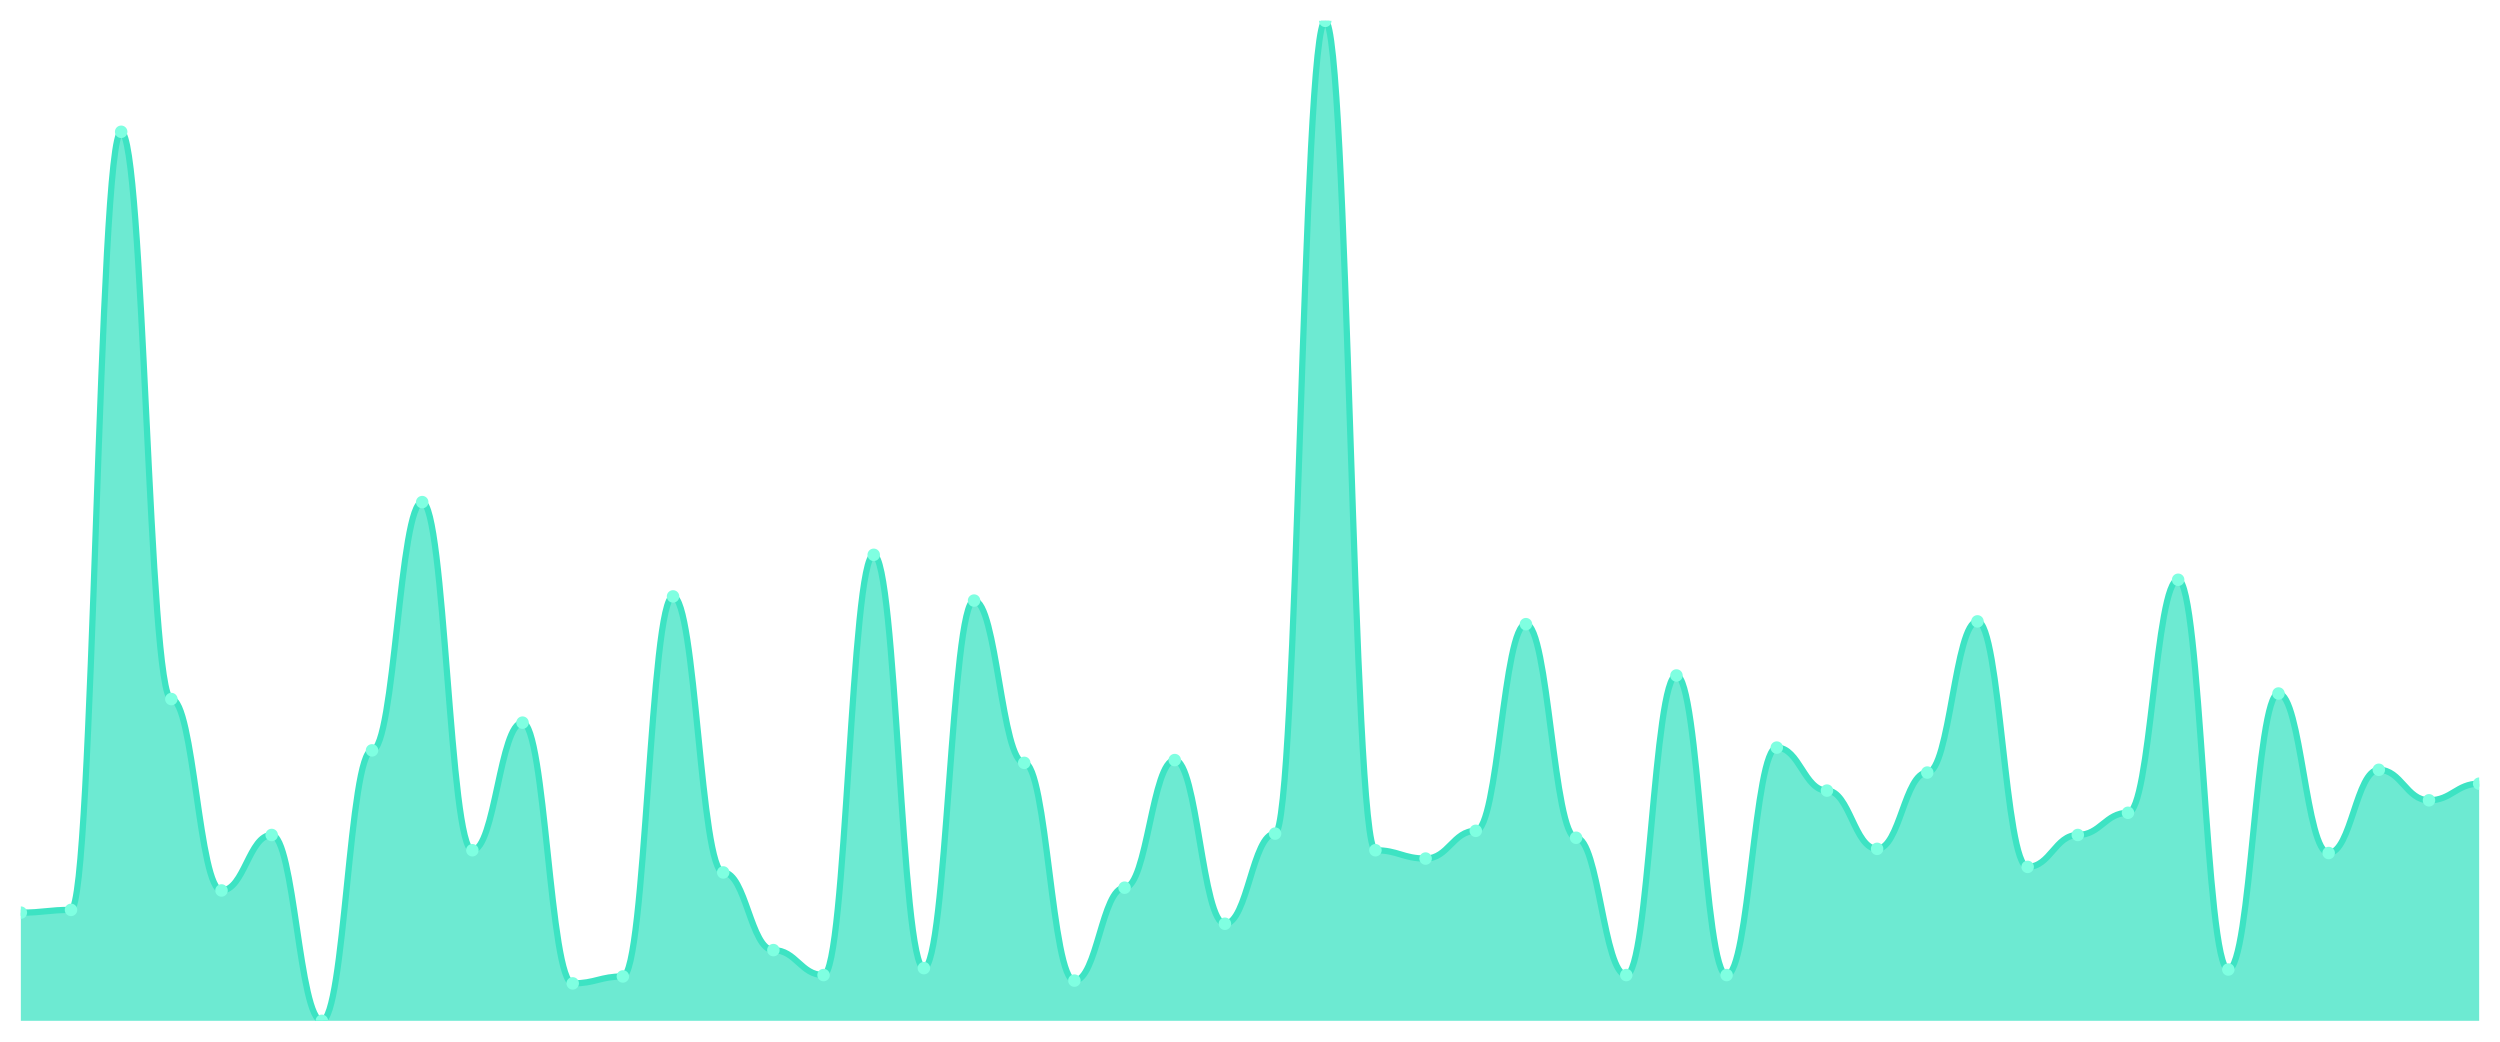
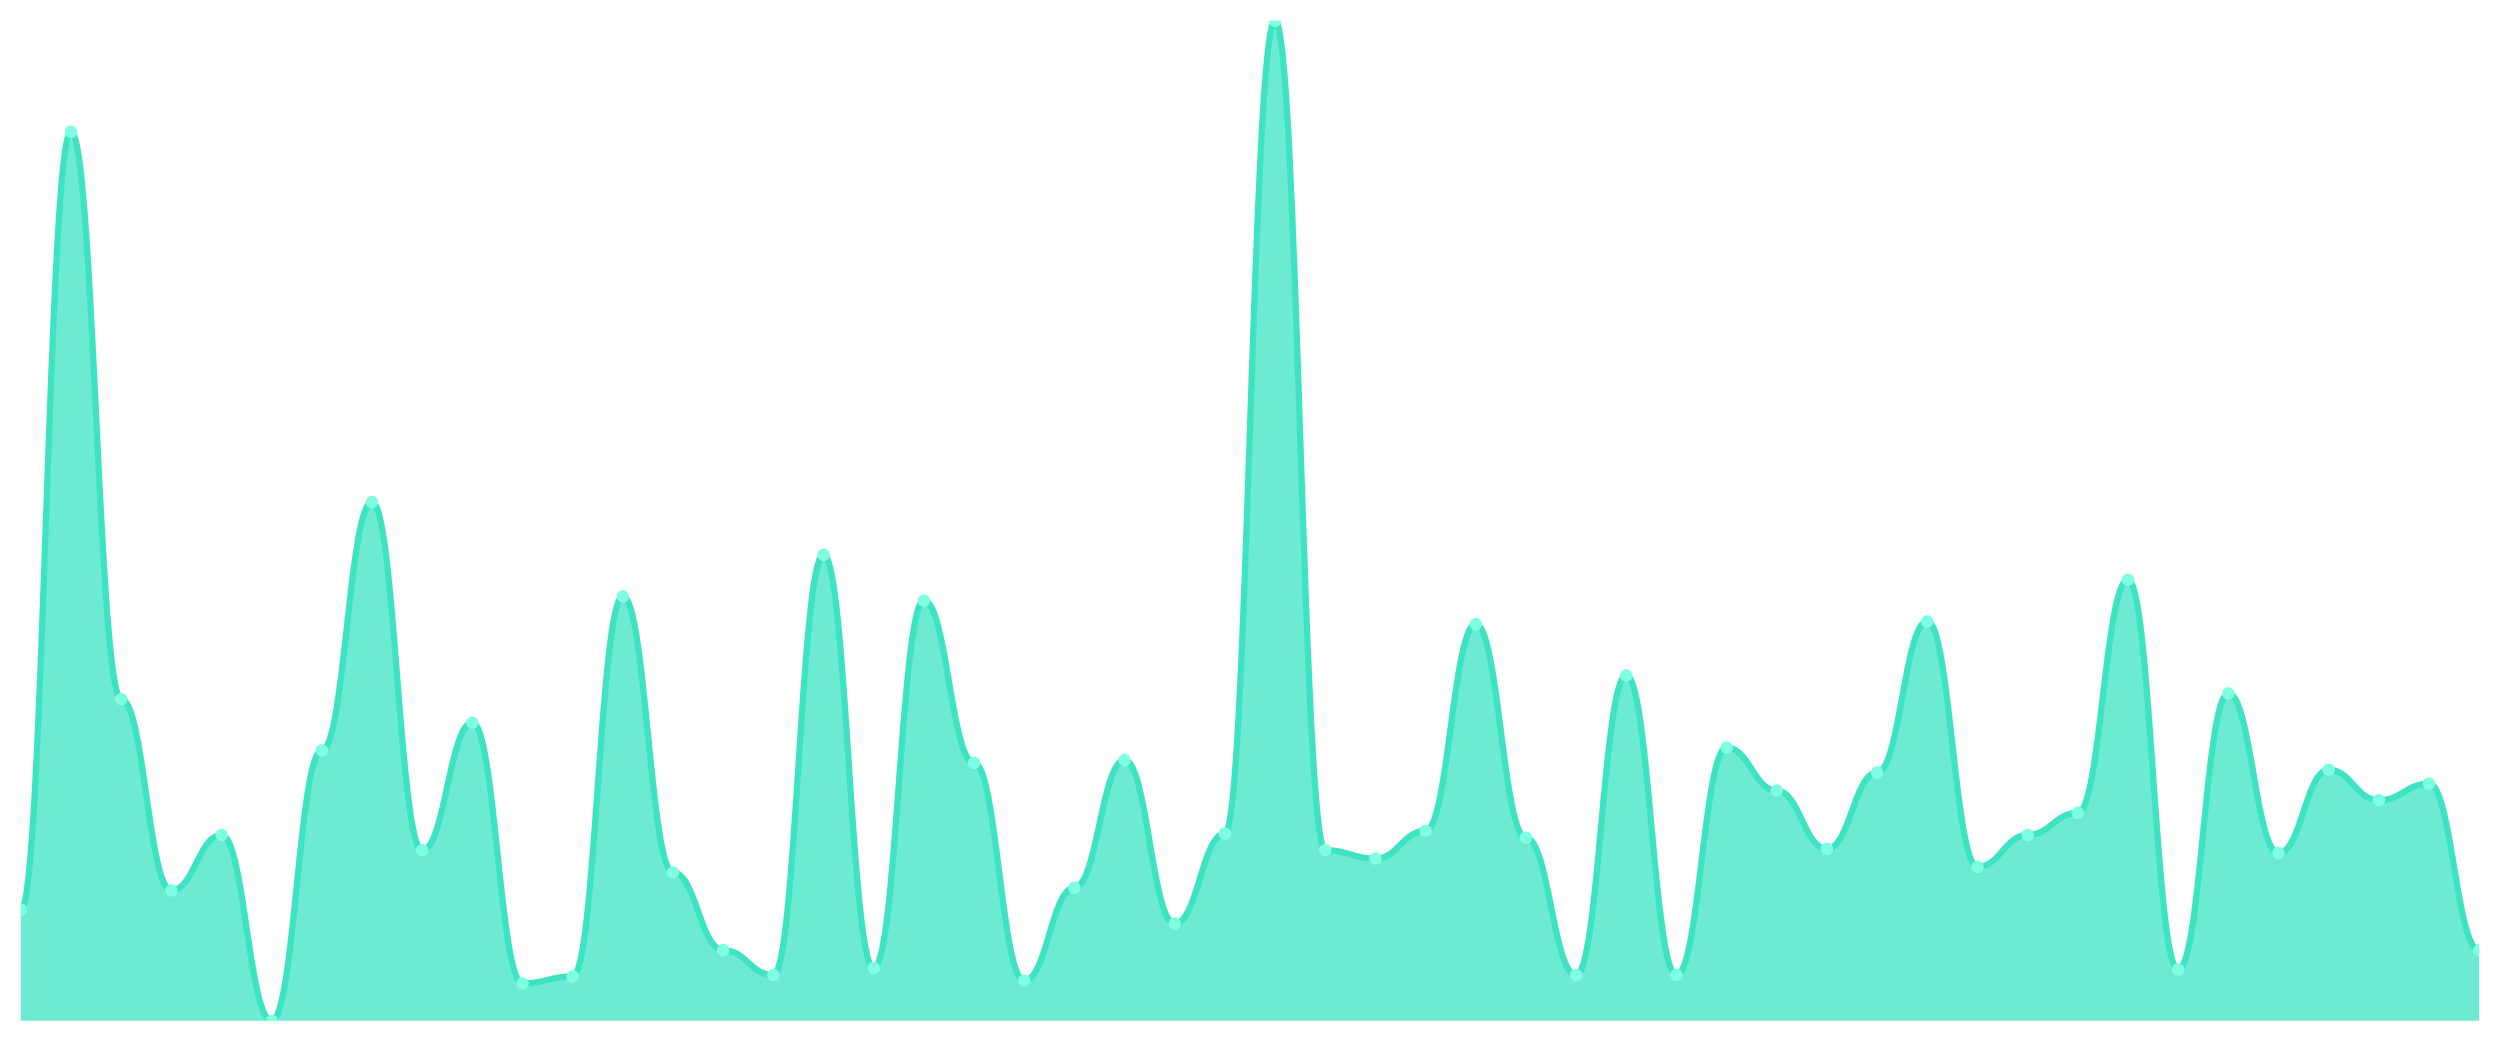
<svg xmlns="http://www.w3.org/2000/svg" viewBox="0 0 1200 500" width="1200" height="500">
  <defs>
    <clipPath id="c">
      <rect x="10" y="10" width="1180" height="480" />
    </clipPath>
  </defs>
  <rect width="1200" height="500" fill="none" />
  <g clip-path="url(#c)">
-     <path d="M 10,490 L 10,438.072 C 20.837,438.072 23.245,436.741 34.082,436.741 C 44.918,436.741 47.327,63.259 58.163,63.259 C 69,63.259 71.408,335.548 82.245,335.548 C 93.082,335.548 95.49,427.42 106.327,427.42 C 117.163,427.42 119.571,400.791 130.408,400.791 C 141.245,400.791 143.653,490 154.49,490 C 165.327,490 167.735,360.18 178.571,360.18 C 189.408,360.18 191.816,241.012 202.653,241.012 C 213.49,241.012 215.898,408.114 226.735,408.114 C 237.571,408.114 239.98,346.865 250.816,346.865 C 261.653,346.865 264.061,472.025 274.898,472.025 C 285.735,472.025 288.143,468.696 298.98,468.696 C 309.816,468.696 312.224,286.283 323.061,286.283 C 333.898,286.283 336.306,418.766 347.143,418.766 C 357.98,418.766 360.388,456.047 371.224,456.047 C 382.061,456.047 384.469,468.031 395.306,468.031 C 406.143,468.031 408.551,266.311 419.388,266.311 C 430.224,266.311 432.633,464.702 443.469,464.702 C 454.306,464.702 456.714,288.28 467.551,288.28 C 478.388,288.28 480.796,366.172 491.633,366.172 C 502.469,366.172 504.878,470.693 515.714,470.693 C 526.551,470.693 528.959,426.089 539.796,426.089 C 550.633,426.089 553.041,364.84 563.878,364.84 C 574.714,364.84 577.122,443.398 587.959,443.398 C 598.796,443.398 601.204,400.125 612.041,400.125 C 622.878,400.125 625.286,10 636.122,10 C 646.959,10 649.367,408.114 660.204,408.114 C 671.041,408.114 673.449,412.108 684.286,412.108 C 695.122,412.108 697.531,398.793 708.367,398.793 C 719.204,398.793 721.612,299.598 732.449,299.598 C 743.286,299.598 745.694,402.122 756.531,402.122 C 767.367,402.122 769.776,468.031 780.612,468.031 C 791.449,468.031 793.857,324.23 804.694,324.23 C 815.531,324.23 817.939,468.031 828.776,468.031 C 839.612,468.031 842.02,358.849 852.857,358.849 C 863.694,358.849 866.102,379.487 876.939,379.487 C 887.776,379.487 890.184,407.448 901.02,407.448 C 911.857,407.448 914.265,370.832 925.102,370.832 C 935.939,370.832 938.347,298.266 949.184,298.266 C 960.02,298.266 962.429,416.103 973.265,416.103 C 984.102,416.103 986.51,400.791 997.347,400.791 C 1008.184,400.791 1010.592,390.139 1021.429,390.139 C 1032.265,390.139 1034.673,278.294 1045.51,278.294 C 1056.347,278.294 1058.755,465.368 1069.592,465.368 C 1080.429,465.368 1082.837,332.885 1093.673,332.885 C 1104.51,332.885 1106.918,409.445 1117.755,409.445 C 1128.592,409.445 1131,369.501 1141.837,369.501 C 1152.673,369.501 1155.082,384.147 1165.918,384.147 C 1176.755,384.147 1179.163,376.158 1190,376.158 L 1190,490 Z" fill="rgba(61,227,195,0.75)" />
-     <path d="M 10,438.072 C 20.837,438.072 23.245,436.741 34.082,436.741 C 44.918,436.741 47.327,63.259 58.163,63.259 C 69,63.259 71.408,335.548 82.245,335.548 C 93.082,335.548 95.49,427.42 106.327,427.42 C 117.163,427.42 119.571,400.791 130.408,400.791 C 141.245,400.791 143.653,490 154.49,490 C 165.327,490 167.735,360.18 178.571,360.18 C 189.408,360.18 191.816,241.012 202.653,241.012 C 213.49,241.012 215.898,408.114 226.735,408.114 C 237.571,408.114 239.98,346.865 250.816,346.865 C 261.653,346.865 264.061,472.025 274.898,472.025 C 285.735,472.025 288.143,468.696 298.98,468.696 C 309.816,468.696 312.224,286.283 323.061,286.283 C 333.898,286.283 336.306,418.766 347.143,418.766 C 357.98,418.766 360.388,456.047 371.224,456.047 C 382.061,456.047 384.469,468.031 395.306,468.031 C 406.143,468.031 408.551,266.311 419.388,266.311 C 430.224,266.311 432.633,464.702 443.469,464.702 C 454.306,464.702 456.714,288.28 467.551,288.28 C 478.388,288.28 480.796,366.172 491.633,366.172 C 502.469,366.172 504.878,470.693 515.714,470.693 C 526.551,470.693 528.959,426.089 539.796,426.089 C 550.633,426.089 553.041,364.84 563.878,364.84 C 574.714,364.84 577.122,443.398 587.959,443.398 C 598.796,443.398 601.204,400.125 612.041,400.125 C 622.878,400.125 625.286,10 636.122,10 C 646.959,10 649.367,408.114 660.204,408.114 C 671.041,408.114 673.449,412.108 684.286,412.108 C 695.122,412.108 697.531,398.793 708.367,398.793 C 719.204,398.793 721.612,299.598 732.449,299.598 C 743.286,299.598 745.694,402.122 756.531,402.122 C 767.367,402.122 769.776,468.031 780.612,468.031 C 791.449,468.031 793.857,324.23 804.694,324.23 C 815.531,324.23 817.939,468.031 828.776,468.031 C 839.612,468.031 842.02,358.849 852.857,358.849 C 863.694,358.849 866.102,379.487 876.939,379.487 C 887.776,379.487 890.184,407.448 901.02,407.448 C 911.857,407.448 914.265,370.832 925.102,370.832 C 935.939,370.832 938.347,298.266 949.184,298.266 C 960.02,298.266 962.429,416.103 973.265,416.103 C 984.102,416.103 986.51,400.791 997.347,400.791 C 1008.184,400.791 1010.592,390.139 1021.429,390.139 C 1032.265,390.139 1034.673,278.294 1045.51,278.294 C 1056.347,278.294 1058.755,465.368 1069.592,465.368 C 1080.429,465.368 1082.837,332.885 1093.673,332.885 C 1104.51,332.885 1106.918,409.445 1117.755,409.445 C 1128.592,409.445 1131,369.501 1141.837,369.501 C 1152.673,369.501 1155.082,384.147 1165.918,384.147 C 1176.755,384.147 1179.163,376.158 1190,376.158" fill="none" stroke="#3de3c3" stroke-width="3" stroke-linecap="round" stroke-linejoin="round" />
-     <circle cx="10" cy="438.072" r="3" fill="#7fffe1" />
-     <circle cx="34.082" cy="436.741" r="3" fill="#7fffe1" />
-     <circle cx="58.163" cy="63.259" r="3" fill="#7fffe1" />
-     <circle cx="82.245" cy="335.548" r="3" fill="#7fffe1" />
-     <circle cx="106.327" cy="427.42" r="3" fill="#7fffe1" />
-     <circle cx="130.408" cy="400.791" r="3" fill="#7fffe1" />
-     <circle cx="154.49" cy="490" r="3" fill="#7fffe1" />
-     <circle cx="178.571" cy="360.18" r="3" fill="#7fffe1" />
-     <circle cx="202.653" cy="241.012" r="3" fill="#7fffe1" />
-     <circle cx="226.735" cy="408.114" r="3" fill="#7fffe1" />
-     <circle cx="250.816" cy="346.865" r="3" fill="#7fffe1" />
-     <circle cx="274.898" cy="472.025" r="3" fill="#7fffe1" />
-     <circle cx="298.98" cy="468.696" r="3" fill="#7fffe1" />
-     <circle cx="323.061" cy="286.283" r="3" fill="#7fffe1" />
-     <circle cx="347.143" cy="418.766" r="3" fill="#7fffe1" />
-     <circle cx="371.224" cy="456.047" r="3" fill="#7fffe1" />
-     <circle cx="395.306" cy="468.031" r="3" fill="#7fffe1" />
-     <circle cx="419.388" cy="266.311" r="3" fill="#7fffe1" />
-     <circle cx="443.469" cy="464.702" r="3" fill="#7fffe1" />
-     <circle cx="467.551" cy="288.28" r="3" fill="#7fffe1" />
-     <circle cx="491.633" cy="366.172" r="3" fill="#7fffe1" />
-     <circle cx="515.714" cy="470.693" r="3" fill="#7fffe1" />
-     <circle cx="539.796" cy="426.089" r="3" fill="#7fffe1" />
-     <circle cx="563.878" cy="364.84" r="3" fill="#7fffe1" />
-     <circle cx="587.959" cy="443.398" r="3" fill="#7fffe1" />
-     <circle cx="612.041" cy="400.125" r="3" fill="#7fffe1" />
-     <circle cx="636.122" cy="10" r="3" fill="#7fffe1" />
-     <circle cx="660.204" cy="408.114" r="3" fill="#7fffe1" />
-     <circle cx="684.286" cy="412.108" r="3" fill="#7fffe1" />
-     <circle cx="708.367" cy="398.793" r="3" fill="#7fffe1" />
-     <circle cx="732.449" cy="299.598" r="3" fill="#7fffe1" />
-     <circle cx="756.531" cy="402.122" r="3" fill="#7fffe1" />
-     <circle cx="780.612" cy="468.031" r="3" fill="#7fffe1" />
-     <circle cx="804.694" cy="324.23" r="3" fill="#7fffe1" />
-     <circle cx="828.776" cy="468.031" r="3" fill="#7fffe1" />
-     <circle cx="852.857" cy="358.849" r="3" fill="#7fffe1" />
-     <circle cx="876.939" cy="379.487" r="3" fill="#7fffe1" />
-     <circle cx="901.02" cy="407.448" r="3" fill="#7fffe1" />
-     <circle cx="925.102" cy="370.832" r="3" fill="#7fffe1" />
-     <circle cx="949.184" cy="298.266" r="3" fill="#7fffe1" />
-     <circle cx="973.265" cy="416.103" r="3" fill="#7fffe1" />
-     <circle cx="997.347" cy="400.791" r="3" fill="#7fffe1" />
-     <circle cx="1021.429" cy="390.139" r="3" fill="#7fffe1" />
-     <circle cx="1045.51" cy="278.294" r="3" fill="#7fffe1" />
-     <circle cx="1069.592" cy="465.368" r="3" fill="#7fffe1" />
-     <circle cx="1093.673" cy="332.885" r="3" fill="#7fffe1" />
-     <circle cx="1117.755" cy="409.445" r="3" fill="#7fffe1" />
-     <circle cx="1141.837" cy="369.501" r="3" fill="#7fffe1" />
-     <circle cx="1165.918" cy="384.147" r="3" fill="#7fffe1" />
-     <circle cx="1190" cy="376.158" r="3" fill="#7fffe1" />
+     <path d="M 10,490 L 10,436.741 C 20.837,436.741 23.245,63.259 34.082,63.259 C 44.918,63.259 47.327,335.548 58.163,335.548 C 69,335.548 71.408,427.42 82.245,427.42 C 93.082,427.42 95.49,400.791 106.327,400.791 C 117.163,400.791 119.571,490 130.408,490 C 141.245,490 143.653,360.18 154.49,360.18 C 165.327,360.18 167.735,241.012 178.571,241.012 C 189.408,241.012 191.816,408.114 202.653,408.114 C 213.49,408.114 215.898,346.865 226.735,346.865 C 237.571,346.865 239.98,472.025 250.816,472.025 C 261.653,472.025 264.061,468.696 274.898,468.696 C 285.735,468.696 288.143,286.283 298.98,286.283 C 309.816,286.283 312.224,418.766 323.061,418.766 C 333.898,418.766 336.306,456.047 347.143,456.047 C 357.98,456.047 360.388,468.031 371.224,468.031 C 382.061,468.031 384.469,266.311 395.306,266.311 C 406.143,266.311 408.551,464.702 419.388,464.702 C 430.224,464.702 432.633,288.28 443.469,288.28 C 454.306,288.28 456.714,366.172 467.551,366.172 C 478.388,366.172 480.796,470.693 491.633,470.693 C 502.469,470.693 504.878,426.089 515.714,426.089 C 526.551,426.089 528.959,364.84 539.796,364.84 C 550.633,364.84 553.041,443.398 563.878,443.398 C 574.714,443.398 577.122,400.125 587.959,400.125 C 598.796,400.125 601.204,10 612.041,10 C 622.878,10 625.286,408.114 636.122,408.114 C 646.959,408.114 649.367,412.108 660.204,412.108 C 671.041,412.108 673.449,398.793 684.286,398.793 C 695.122,398.793 697.531,299.598 708.367,299.598 C 719.204,299.598 721.612,402.122 732.449,402.122 C 743.286,402.122 745.694,468.031 756.531,468.031 C 767.367,468.031 769.776,324.23 780.612,324.23 C 791.449,324.23 793.857,468.031 804.694,468.031 C 815.531,468.031 817.939,358.849 828.776,358.849 C 839.612,358.849 842.02,379.487 852.857,379.487 C 863.694,379.487 866.102,407.448 876.939,407.448 C 887.776,407.448 890.184,370.832 901.02,370.832 C 911.857,370.832 914.265,298.266 925.102,298.266 C 935.939,298.266 938.347,416.103 949.184,416.103 C 960.02,416.103 962.429,400.791 973.265,400.791 C 984.102,400.791 986.51,390.139 997.347,390.139 C 1008.184,390.139 1010.592,278.294 1021.429,278.294 C 1032.265,278.294 1034.673,465.368 1045.51,465.368 C 1056.347,465.368 1058.755,332.885 1069.592,332.885 C 1080.429,332.885 1082.837,409.445 1093.673,409.445 C 1104.51,409.445 1106.918,369.501 1117.755,369.501 C 1128.592,369.501 1131,384.147 1141.837,384.147 C 1152.673,384.147 1155.082,376.158 1165.918,376.158 C 1176.755,376.158 1179.163,456.047 1190,456.047 L 1190,490 Z" fill="rgba(61,227,195,0.75)" />
+     <path d="M 10,436.741 C 20.837,436.741 23.245,63.259 34.082,63.259 C 44.918,63.259 47.327,335.548 58.163,335.548 C 69,335.548 71.408,427.42 82.245,427.42 C 93.082,427.42 95.49,400.791 106.327,400.791 C 117.163,400.791 119.571,490 130.408,490 C 141.245,490 143.653,360.18 154.49,360.18 C 165.327,360.18 167.735,241.012 178.571,241.012 C 189.408,241.012 191.816,408.114 202.653,408.114 C 213.49,408.114 215.898,346.865 226.735,346.865 C 237.571,346.865 239.98,472.025 250.816,472.025 C 261.653,472.025 264.061,468.696 274.898,468.696 C 285.735,468.696 288.143,286.283 298.98,286.283 C 309.816,286.283 312.224,418.766 323.061,418.766 C 333.898,418.766 336.306,456.047 347.143,456.047 C 357.98,456.047 360.388,468.031 371.224,468.031 C 382.061,468.031 384.469,266.311 395.306,266.311 C 406.143,266.311 408.551,464.702 419.388,464.702 C 430.224,464.702 432.633,288.28 443.469,288.28 C 454.306,288.28 456.714,366.172 467.551,366.172 C 478.388,366.172 480.796,470.693 491.633,470.693 C 502.469,470.693 504.878,426.089 515.714,426.089 C 526.551,426.089 528.959,364.84 539.796,364.84 C 550.633,364.84 553.041,443.398 563.878,443.398 C 574.714,443.398 577.122,400.125 587.959,400.125 C 598.796,400.125 601.204,10 612.041,10 C 622.878,10 625.286,408.114 636.122,408.114 C 646.959,408.114 649.367,412.108 660.204,412.108 C 671.041,412.108 673.449,398.793 684.286,398.793 C 695.122,398.793 697.531,299.598 708.367,299.598 C 719.204,299.598 721.612,402.122 732.449,402.122 C 743.286,402.122 745.694,468.031 756.531,468.031 C 767.367,468.031 769.776,324.23 780.612,324.23 C 791.449,324.23 793.857,468.031 804.694,468.031 C 815.531,468.031 817.939,358.849 828.776,358.849 C 839.612,358.849 842.02,379.487 852.857,379.487 C 863.694,379.487 866.102,407.448 876.939,407.448 C 887.776,407.448 890.184,370.832 901.02,370.832 C 911.857,370.832 914.265,298.266 925.102,298.266 C 935.939,298.266 938.347,416.103 949.184,416.103 C 960.02,416.103 962.429,400.791 973.265,400.791 C 984.102,400.791 986.51,390.139 997.347,390.139 C 1008.184,390.139 1010.592,278.294 1021.429,278.294 C 1032.265,278.294 1034.673,465.368 1045.51,465.368 C 1056.347,465.368 1058.755,332.885 1069.592,332.885 C 1080.429,332.885 1082.837,409.445 1093.673,409.445 C 1104.51,409.445 1106.918,369.501 1117.755,369.501 C 1128.592,369.501 1131,384.147 1141.837,384.147 C 1152.673,384.147 1155.082,376.158 1165.918,376.158 C 1176.755,376.158 1179.163,456.047 1190,456.047" fill="none" stroke="#3de3c3" stroke-width="3" stroke-linecap="round" stroke-linejoin="round" />
+     <circle cx="10" cy="436.741" r="3" fill="#7fffe1" />
+     <circle cx="34.082" cy="63.259" r="3" fill="#7fffe1" />
+     <circle cx="58.163" cy="335.548" r="3" fill="#7fffe1" />
+     <circle cx="82.245" cy="427.42" r="3" fill="#7fffe1" />
+     <circle cx="106.327" cy="400.791" r="3" fill="#7fffe1" />
+     <circle cx="130.408" cy="490" r="3" fill="#7fffe1" />
+     <circle cx="154.49" cy="360.18" r="3" fill="#7fffe1" />
+     <circle cx="178.571" cy="241.012" r="3" fill="#7fffe1" />
+     <circle cx="202.653" cy="408.114" r="3" fill="#7fffe1" />
+     <circle cx="226.735" cy="346.865" r="3" fill="#7fffe1" />
+     <circle cx="250.816" cy="472.025" r="3" fill="#7fffe1" />
+     <circle cx="274.898" cy="468.696" r="3" fill="#7fffe1" />
+     <circle cx="298.98" cy="286.283" r="3" fill="#7fffe1" />
+     <circle cx="323.061" cy="418.766" r="3" fill="#7fffe1" />
+     <circle cx="347.143" cy="456.047" r="3" fill="#7fffe1" />
+     <circle cx="371.224" cy="468.031" r="3" fill="#7fffe1" />
+     <circle cx="395.306" cy="266.311" r="3" fill="#7fffe1" />
+     <circle cx="419.388" cy="464.702" r="3" fill="#7fffe1" />
+     <circle cx="443.469" cy="288.28" r="3" fill="#7fffe1" />
+     <circle cx="467.551" cy="366.172" r="3" fill="#7fffe1" />
+     <circle cx="491.633" cy="470.693" r="3" fill="#7fffe1" />
+     <circle cx="515.714" cy="426.089" r="3" fill="#7fffe1" />
+     <circle cx="539.796" cy="364.84" r="3" fill="#7fffe1" />
+     <circle cx="563.878" cy="443.398" r="3" fill="#7fffe1" />
+     <circle cx="587.959" cy="400.125" r="3" fill="#7fffe1" />
+     <circle cx="612.041" cy="10" r="3" fill="#7fffe1" />
+     <circle cx="636.122" cy="408.114" r="3" fill="#7fffe1" />
+     <circle cx="660.204" cy="412.108" r="3" fill="#7fffe1" />
+     <circle cx="684.286" cy="398.793" r="3" fill="#7fffe1" />
+     <circle cx="708.367" cy="299.598" r="3" fill="#7fffe1" />
+     <circle cx="732.449" cy="402.122" r="3" fill="#7fffe1" />
+     <circle cx="756.531" cy="468.031" r="3" fill="#7fffe1" />
+     <circle cx="780.612" cy="324.23" r="3" fill="#7fffe1" />
+     <circle cx="804.694" cy="468.031" r="3" fill="#7fffe1" />
+     <circle cx="828.776" cy="358.849" r="3" fill="#7fffe1" />
+     <circle cx="852.857" cy="379.487" r="3" fill="#7fffe1" />
+     <circle cx="876.939" cy="407.448" r="3" fill="#7fffe1" />
+     <circle cx="901.02" cy="370.832" r="3" fill="#7fffe1" />
+     <circle cx="925.102" cy="298.266" r="3" fill="#7fffe1" />
+     <circle cx="949.184" cy="416.103" r="3" fill="#7fffe1" />
+     <circle cx="973.265" cy="400.791" r="3" fill="#7fffe1" />
+     <circle cx="997.347" cy="390.139" r="3" fill="#7fffe1" />
+     <circle cx="1021.429" cy="278.294" r="3" fill="#7fffe1" />
+     <circle cx="1045.51" cy="465.368" r="3" fill="#7fffe1" />
+     <circle cx="1069.592" cy="332.885" r="3" fill="#7fffe1" />
+     <circle cx="1093.673" cy="409.445" r="3" fill="#7fffe1" />
+     <circle cx="1117.755" cy="369.501" r="3" fill="#7fffe1" />
+     <circle cx="1141.837" cy="384.147" r="3" fill="#7fffe1" />
+     <circle cx="1165.918" cy="376.158" r="3" fill="#7fffe1" />
+     <circle cx="1190" cy="456.047" r="3" fill="#7fffe1" />
  </g>
</svg>
